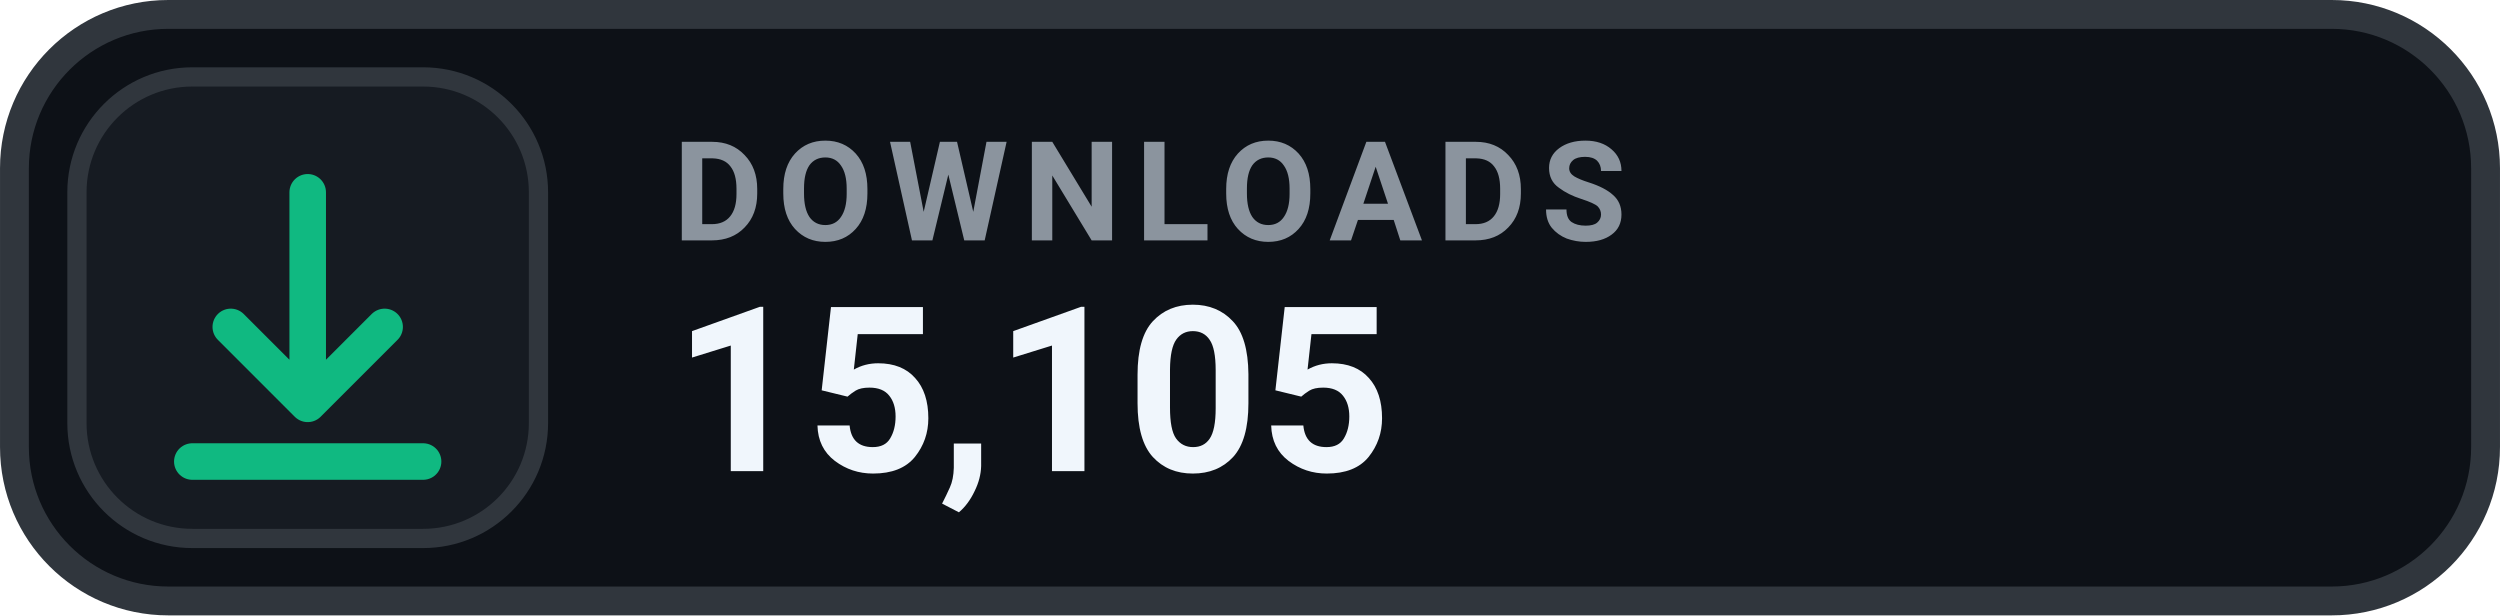
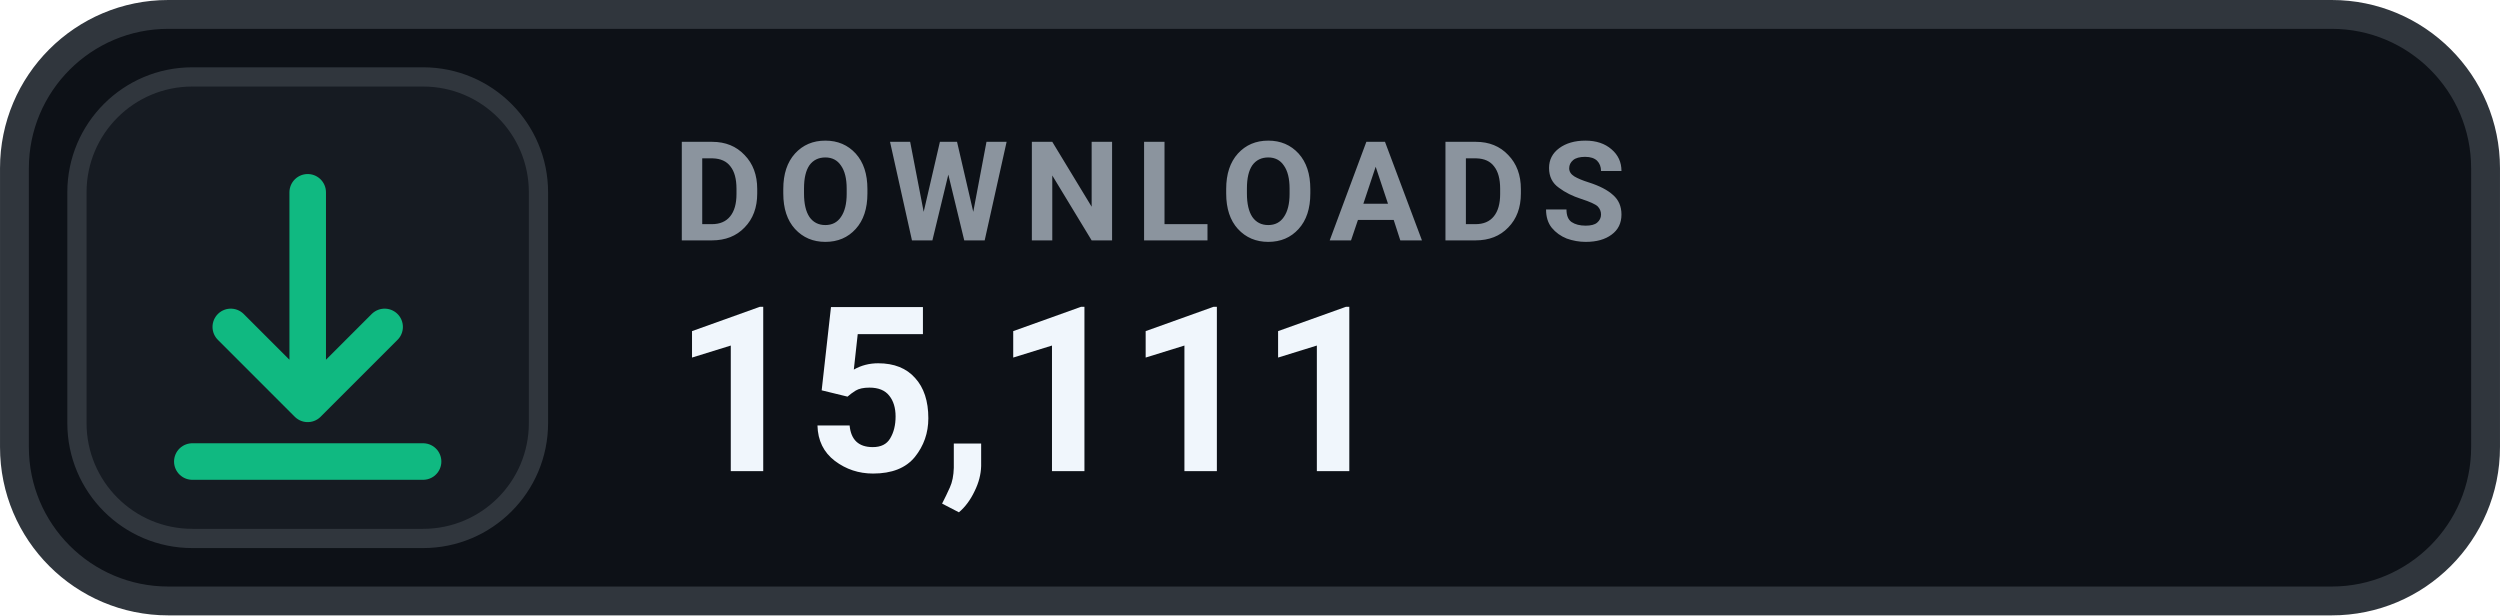
- <svg xmlns="http://www.w3.org/2000/svg" width="126" height="31.015" viewBox="0 0 130 32" role="img" aria-label="DOWNLOADS 15,105">
+ <svg xmlns="http://www.w3.org/2000/svg" width="126" height="31.015" viewBox="0 0 130 32" role="img" aria-label="DOWNLOADS 15,111">
  <rect x=".75" y=".75" width="128.5" height="30.5" rx="8" fill="#0D1117" stroke="#30363D" stroke-width="1.5" />
  <rect x="4" y="4" width="24" height="24" rx="6" fill="#161B22" stroke="#30363D" stroke-width="1" />
  <g transform="translate(16 16)" style="color:#10B981;">
    <path d="M0 -6 v11 m0 0 l4 -4 m-4 4 l-4 -4 M-6 8 h12" fill="none" stroke="currentColor" stroke-width="1.9" stroke-linecap="round" stroke-linejoin="round" />
  </g>
  <text x="35" y="12.5" fill="#8B949E" font-family="-apple-system,BlinkMacSystemFont,'Segoe UI',Roboto,Helvetica,Arial,sans-serif" font-size="7.2" font-weight="700" letter-spacing=".75">DOWNLOADS</text>
-   <text x="35" y="24.5" fill="#F0F6FC" font-family="-apple-system,BlinkMacSystemFont,'Segoe UI',Roboto,Helvetica,Arial,sans-serif" font-size="12" font-weight="700">15,105</text>
+   <text x="35" y="24.5" fill="#F0F6FC" font-family="-apple-system,BlinkMacSystemFont,'Segoe UI',Roboto,Helvetica,Arial,sans-serif" font-size="12" font-weight="700">15,111</text>
</svg>
